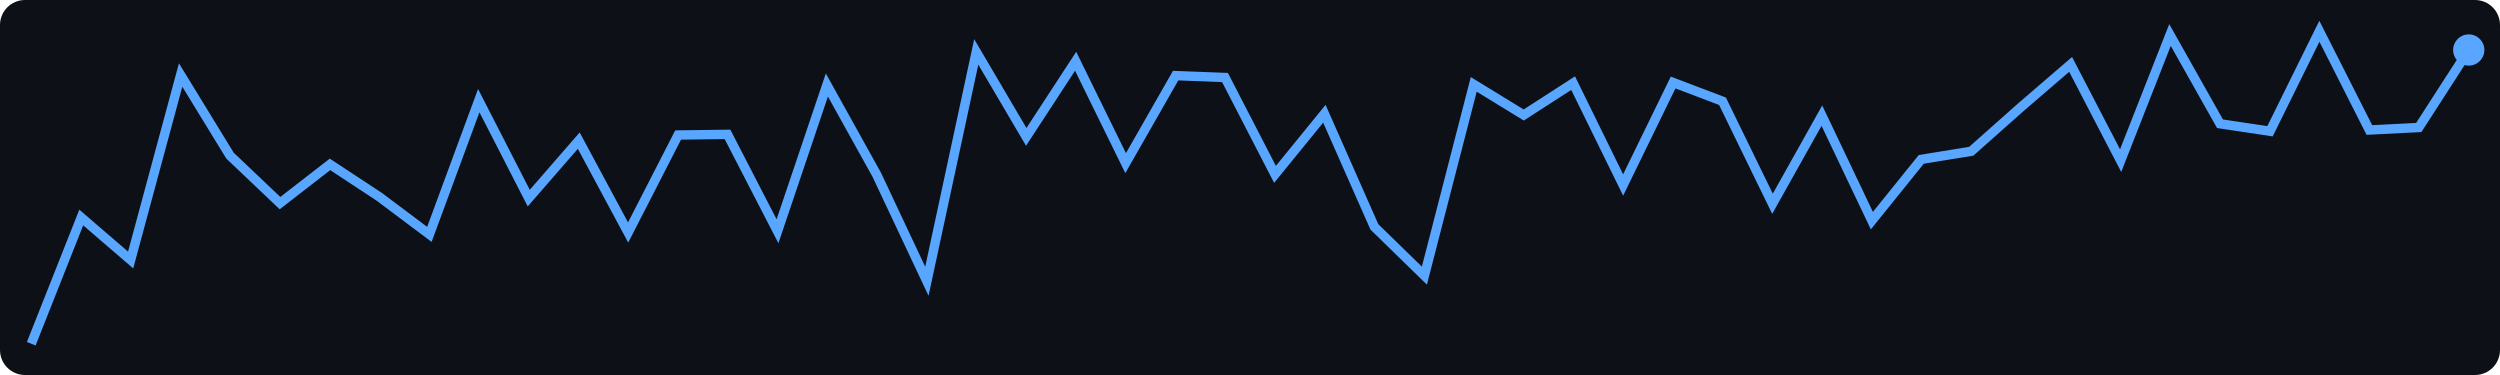
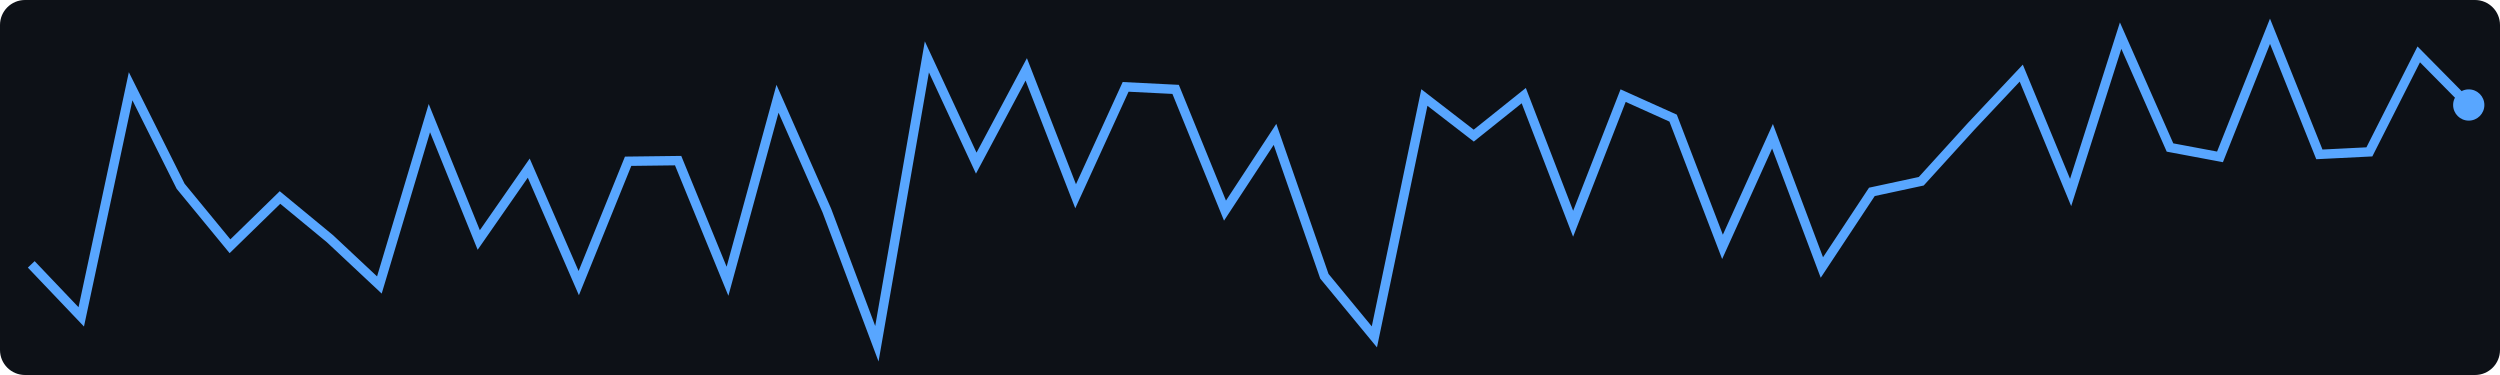
<svg xmlns="http://www.w3.org/2000/svg" width="400" height="60">
  <rect width="400" height="60" fill="#0d1117" rx="4" />
-   <polyline points="5.0,55.0 13.0,34.8 20.9,41.6 28.9,12.0 36.8,24.9 44.8,32.5 52.8,26.3 60.7,31.5 68.7,37.5 76.6,16.1 84.6,31.7 92.6,22.5 100.5,37.2 108.5,21.6 116.4,21.5 124.4,37.0 132.3,13.6 140.3,28.0 148.3,45.0 156.2,8.3 164.2,21.9 172.1,9.8 180.1,26.1 188.1,12.1 196.0,12.4 204.0,27.9 211.9,18.2 219.9,36.3 227.9,44.1 235.8,13.5 243.8,18.4 251.7,13.3 259.7,29.6 267.7,13.2 275.6,16.2 283.6,32.6 291.5,18.5 299.5,35.3 307.4,25.5 315.4,24.2 323.4,17.1 331.3,10.3 339.3,25.7 347.2,5.6 355.2,19.8 363.2,21.0 371.1,5.0 379.1,20.8 387.0,20.4 395.0,8.0" fill="none" stroke="#58a6ff" stroke-width="1.5" />
-   <circle cx="395.0" cy="8.0" r="2.5" fill="#58a6ff" />
+   <polyline points="5.0,42.3 13.0,50.7 20.9,13.8 28.9,29.8 36.8,39.4 44.8,31.6 52.8,38.2 60.7,45.6 68.7,18.9 76.6,38.4 84.6,26.9 92.6,45.3 100.5,25.8 108.5,25.7 116.4,45.0 124.4,15.8 132.3,33.7 140.3,55.0 148.3,9.1 156.2,26.1 164.2,11.1 172.1,31.4 180.1,13.9 188.1,14.3 196.0,33.7 204.0,21.5 211.9,44.2 219.9,53.9 227.9,15.6 235.8,21.7 243.8,15.3 251.7,35.8 259.7,15.3 267.7,18.9 275.6,39.5 283.6,21.8 291.5,42.8 299.5,30.7 307.4,29.0 315.4,20.2 323.4,11.7 331.3,30.8 339.3,5.7 347.2,23.6 355.2,25.1 363.2,5.0 371.1,24.7 379.1,24.3 387.0,8.7 395.0,16.8" fill="none" stroke="#58a6ff" stroke-width="1.5" />
+   <circle cx="395.0" cy="16.8" r="2.5" fill="#58a6ff" />
</svg>
